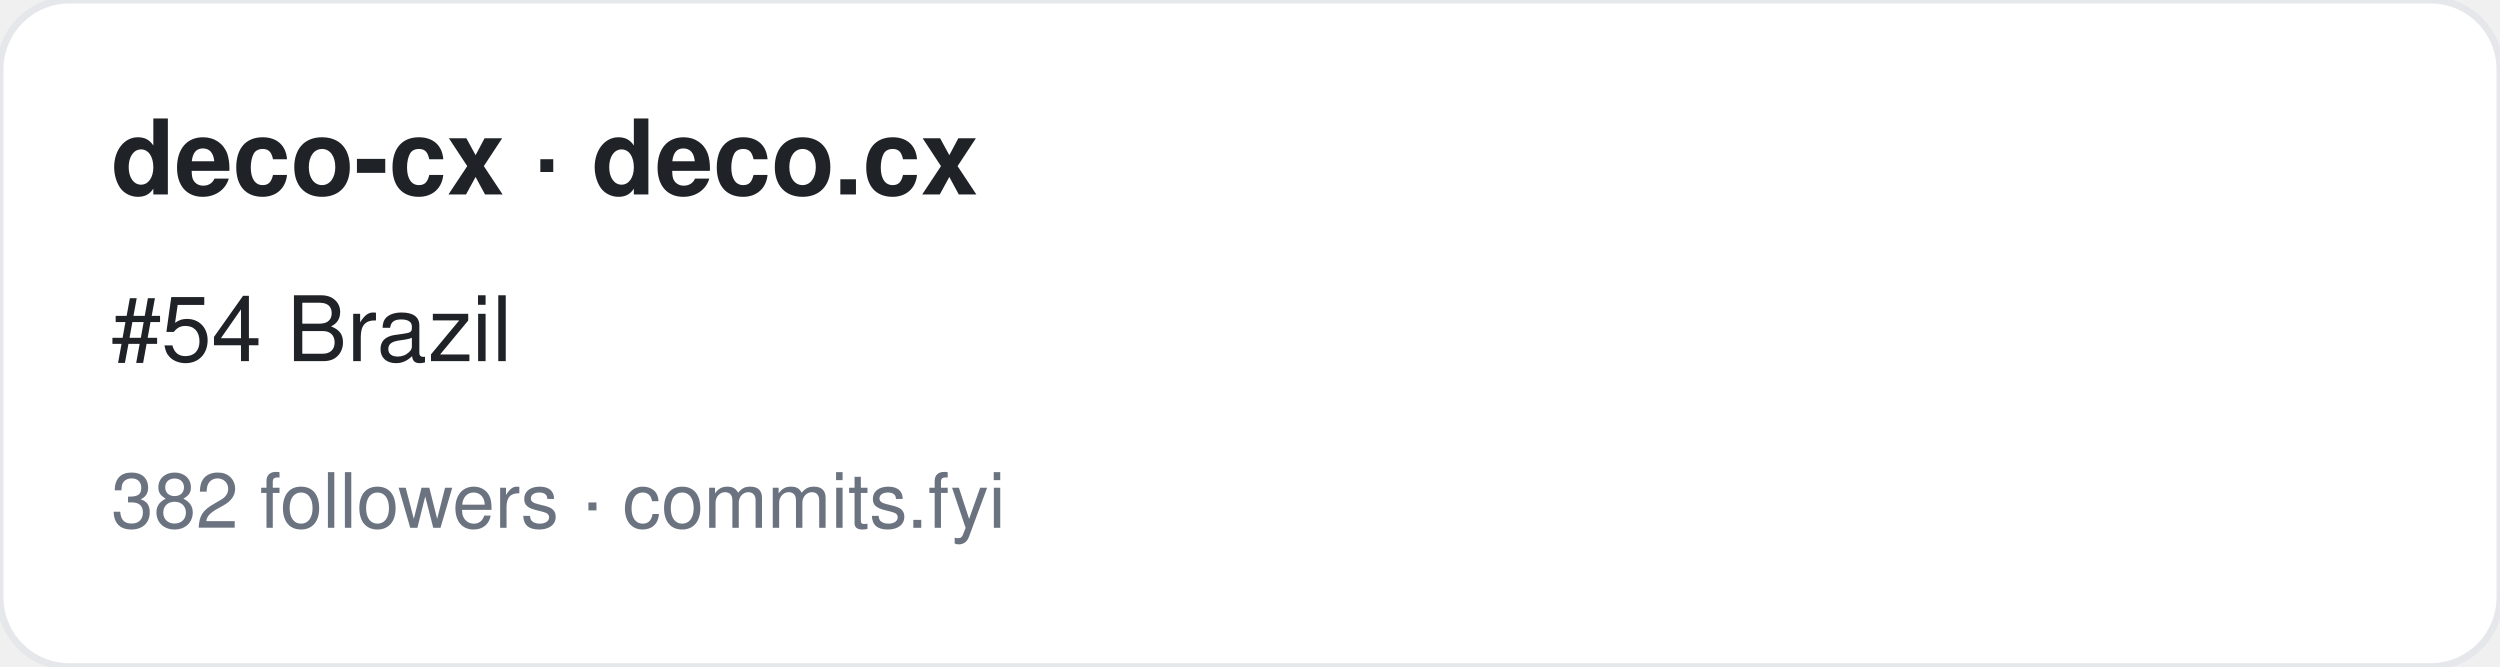
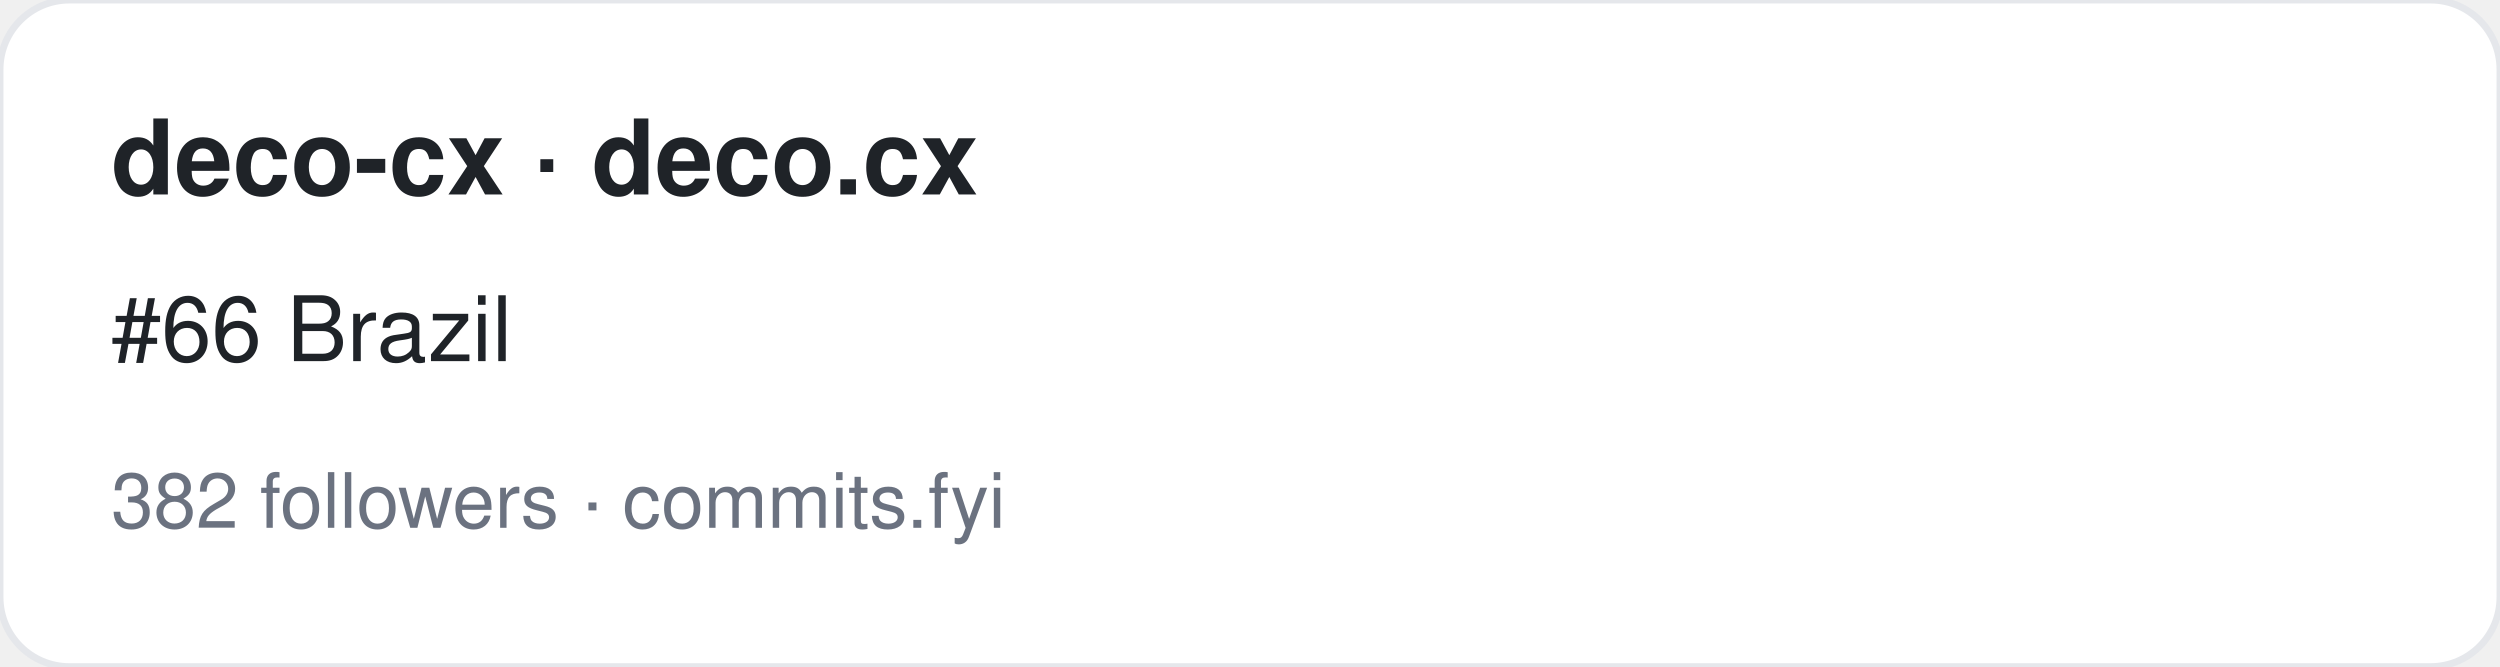
<svg xmlns="http://www.w3.org/2000/svg" width="360" height="96" viewBox="0 0 360 96" font-family="-apple-system,BlinkMacSystemFont,Segoe UI,Helvetica,Arial,sans-serif">
  <rect width="360" height="96" rx="10" fill="#ffffff" stroke="#e5e7eb" />
  <text x="16" y="28" font-size="15" font-weight="700" fill="#1f2328">deco-cx · deco.cx</text>
-   <text x="16" y="52" font-size="13" fill="#1f2328">#54 Brazil</text>
+   <text x="16" y="52" font-size="13" fill="#1f2328">#66 Brazil</text>
  <text x="16" y="76" font-size="11" fill="#6b7280">382 followers · commits.fyi</text>
</svg>
